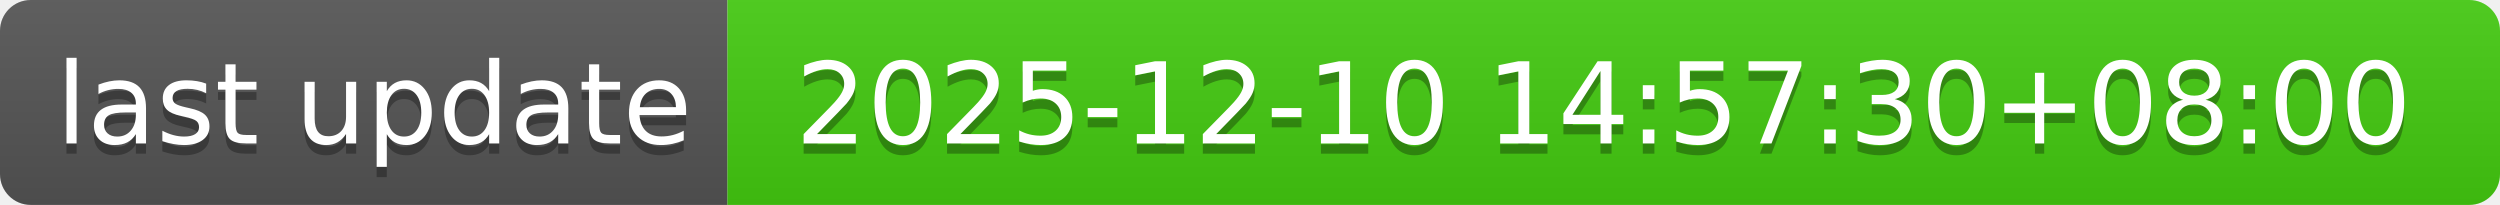
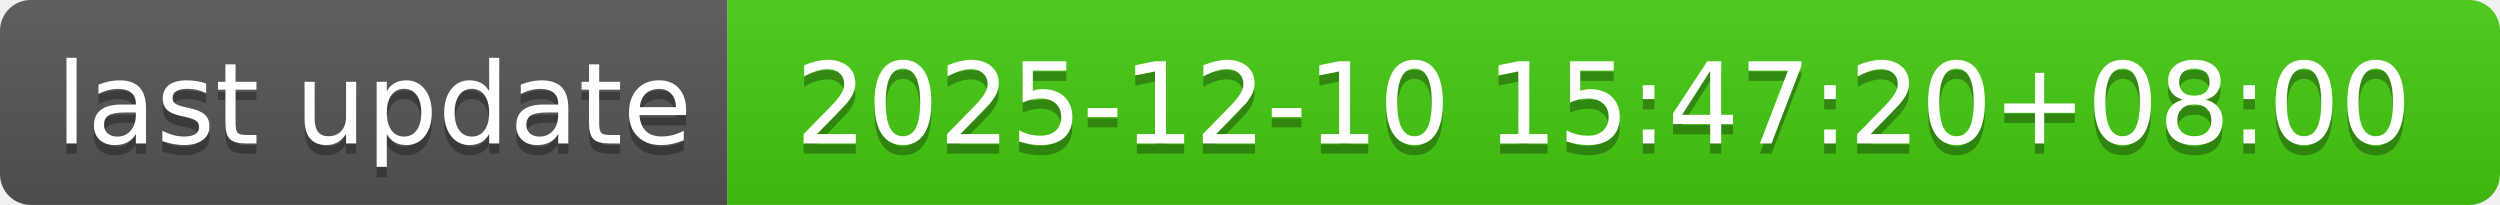
- <svg xmlns="http://www.w3.org/2000/svg" width="244" height="20" role="img" aria-label="last update: 2025-12-10 14:57:30+08:00">
+ <svg xmlns="http://www.w3.org/2000/svg" width="244" height="20" role="img" aria-label="last update: 2025-12-10 15:47:20+08:00">
  <linearGradient id="s" x2="0" y2="100%">
    <stop offset="0" stop-color="#bbb" stop-opacity=".1" />
    <stop offset="1" stop-opacity=".1" />
  </linearGradient>
  <clipPath id="r">
    <rect width="244" height="20" rx="3" fill="#fff" />
  </clipPath>
  <g clip-path="url(#r)">
    <rect width="71" height="20" fill="#555" />
    <rect x="71" width="173" height="20" fill="#4c1" />
    <rect width="244" height="20" fill="url(#s)" />
  </g>
  <g fill="#fff" text-anchor="middle" font-family="Verdana,Geneva,DejaVu Sans,sans-serif" text-rendering="geometricPrecision" font-size="110">
    <text aria-hidden="true" x="365" y="150" fill="#010101" fill-opacity=".3" transform="scale(.1)" textLength="610">last update</text>
    <text x="365" y="140" transform="scale(.1)" fill="#fff" textLength="610">last update</text>
-     <text aria-hidden="true" x="1565" y="150" fill="#010101" fill-opacity=".3" transform="scale(.1)" textLength="1630">2025-12-10 14:57:30+08:00</text>
-     <text x="1565" y="140" transform="scale(.1)" fill="#fff" textLength="1630">2025-12-10 14:57:30+08:00</text>
+     <text aria-hidden="true" x="1565" y="150" fill="#010101" fill-opacity=".3" transform="scale(.1)" textLength="1630">2025-12-10 15:47:20+08:00</text>
+     <text x="1565" y="140" transform="scale(.1)" fill="#fff" textLength="1630">2025-12-10 15:47:20+08:00</text>
  </g>
</svg>
